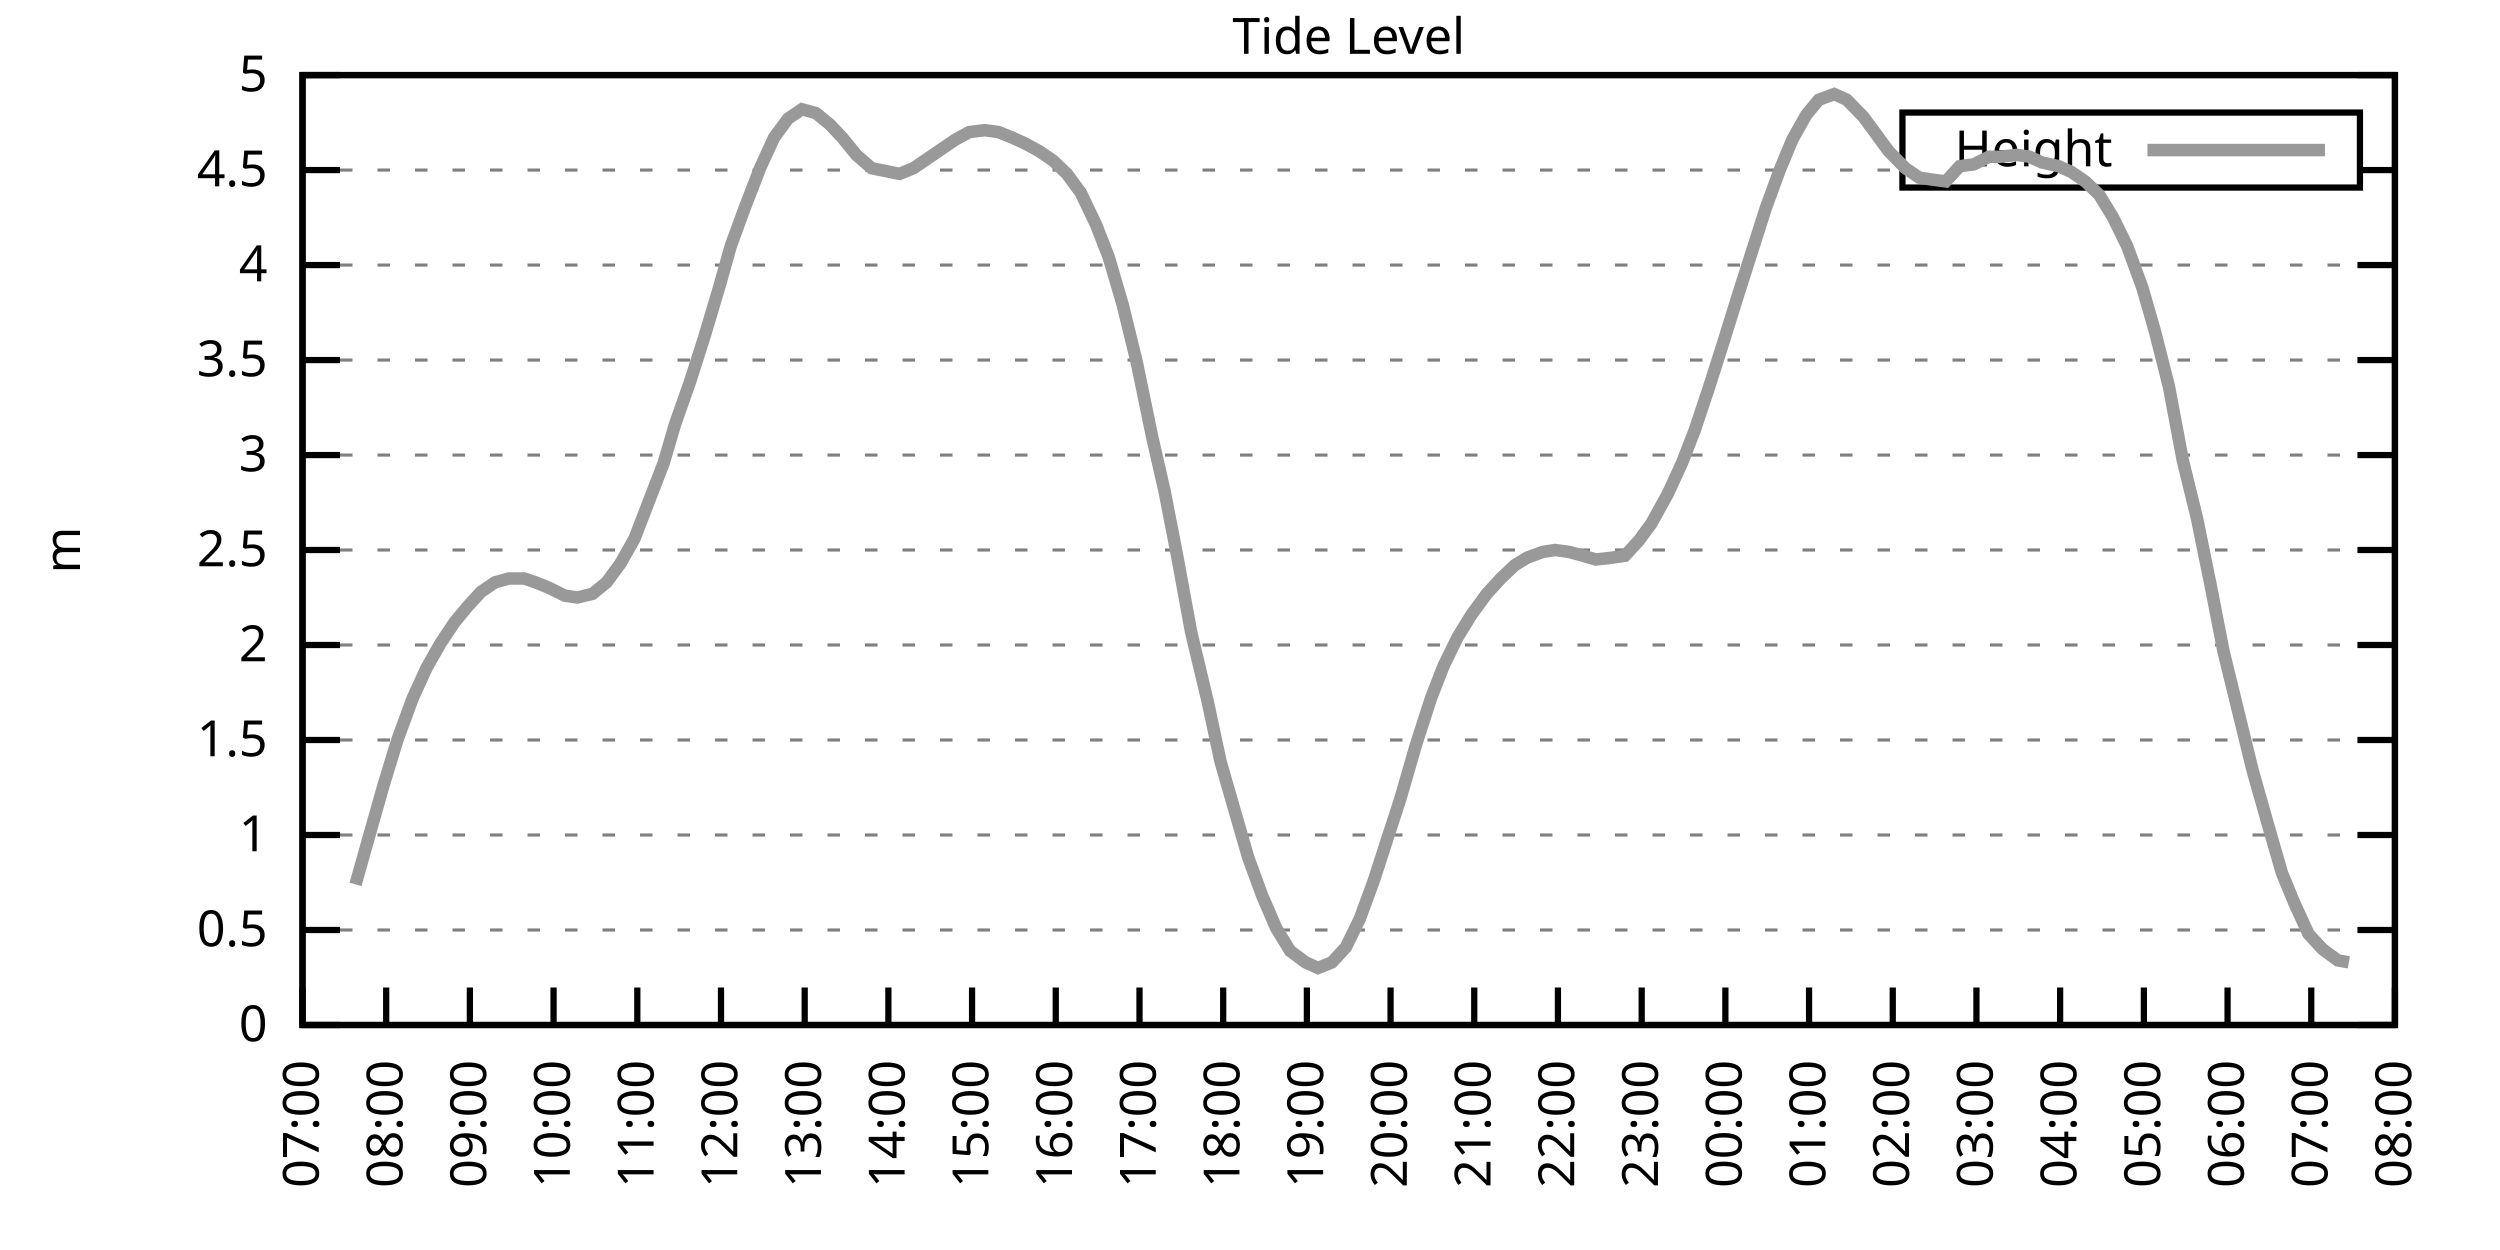
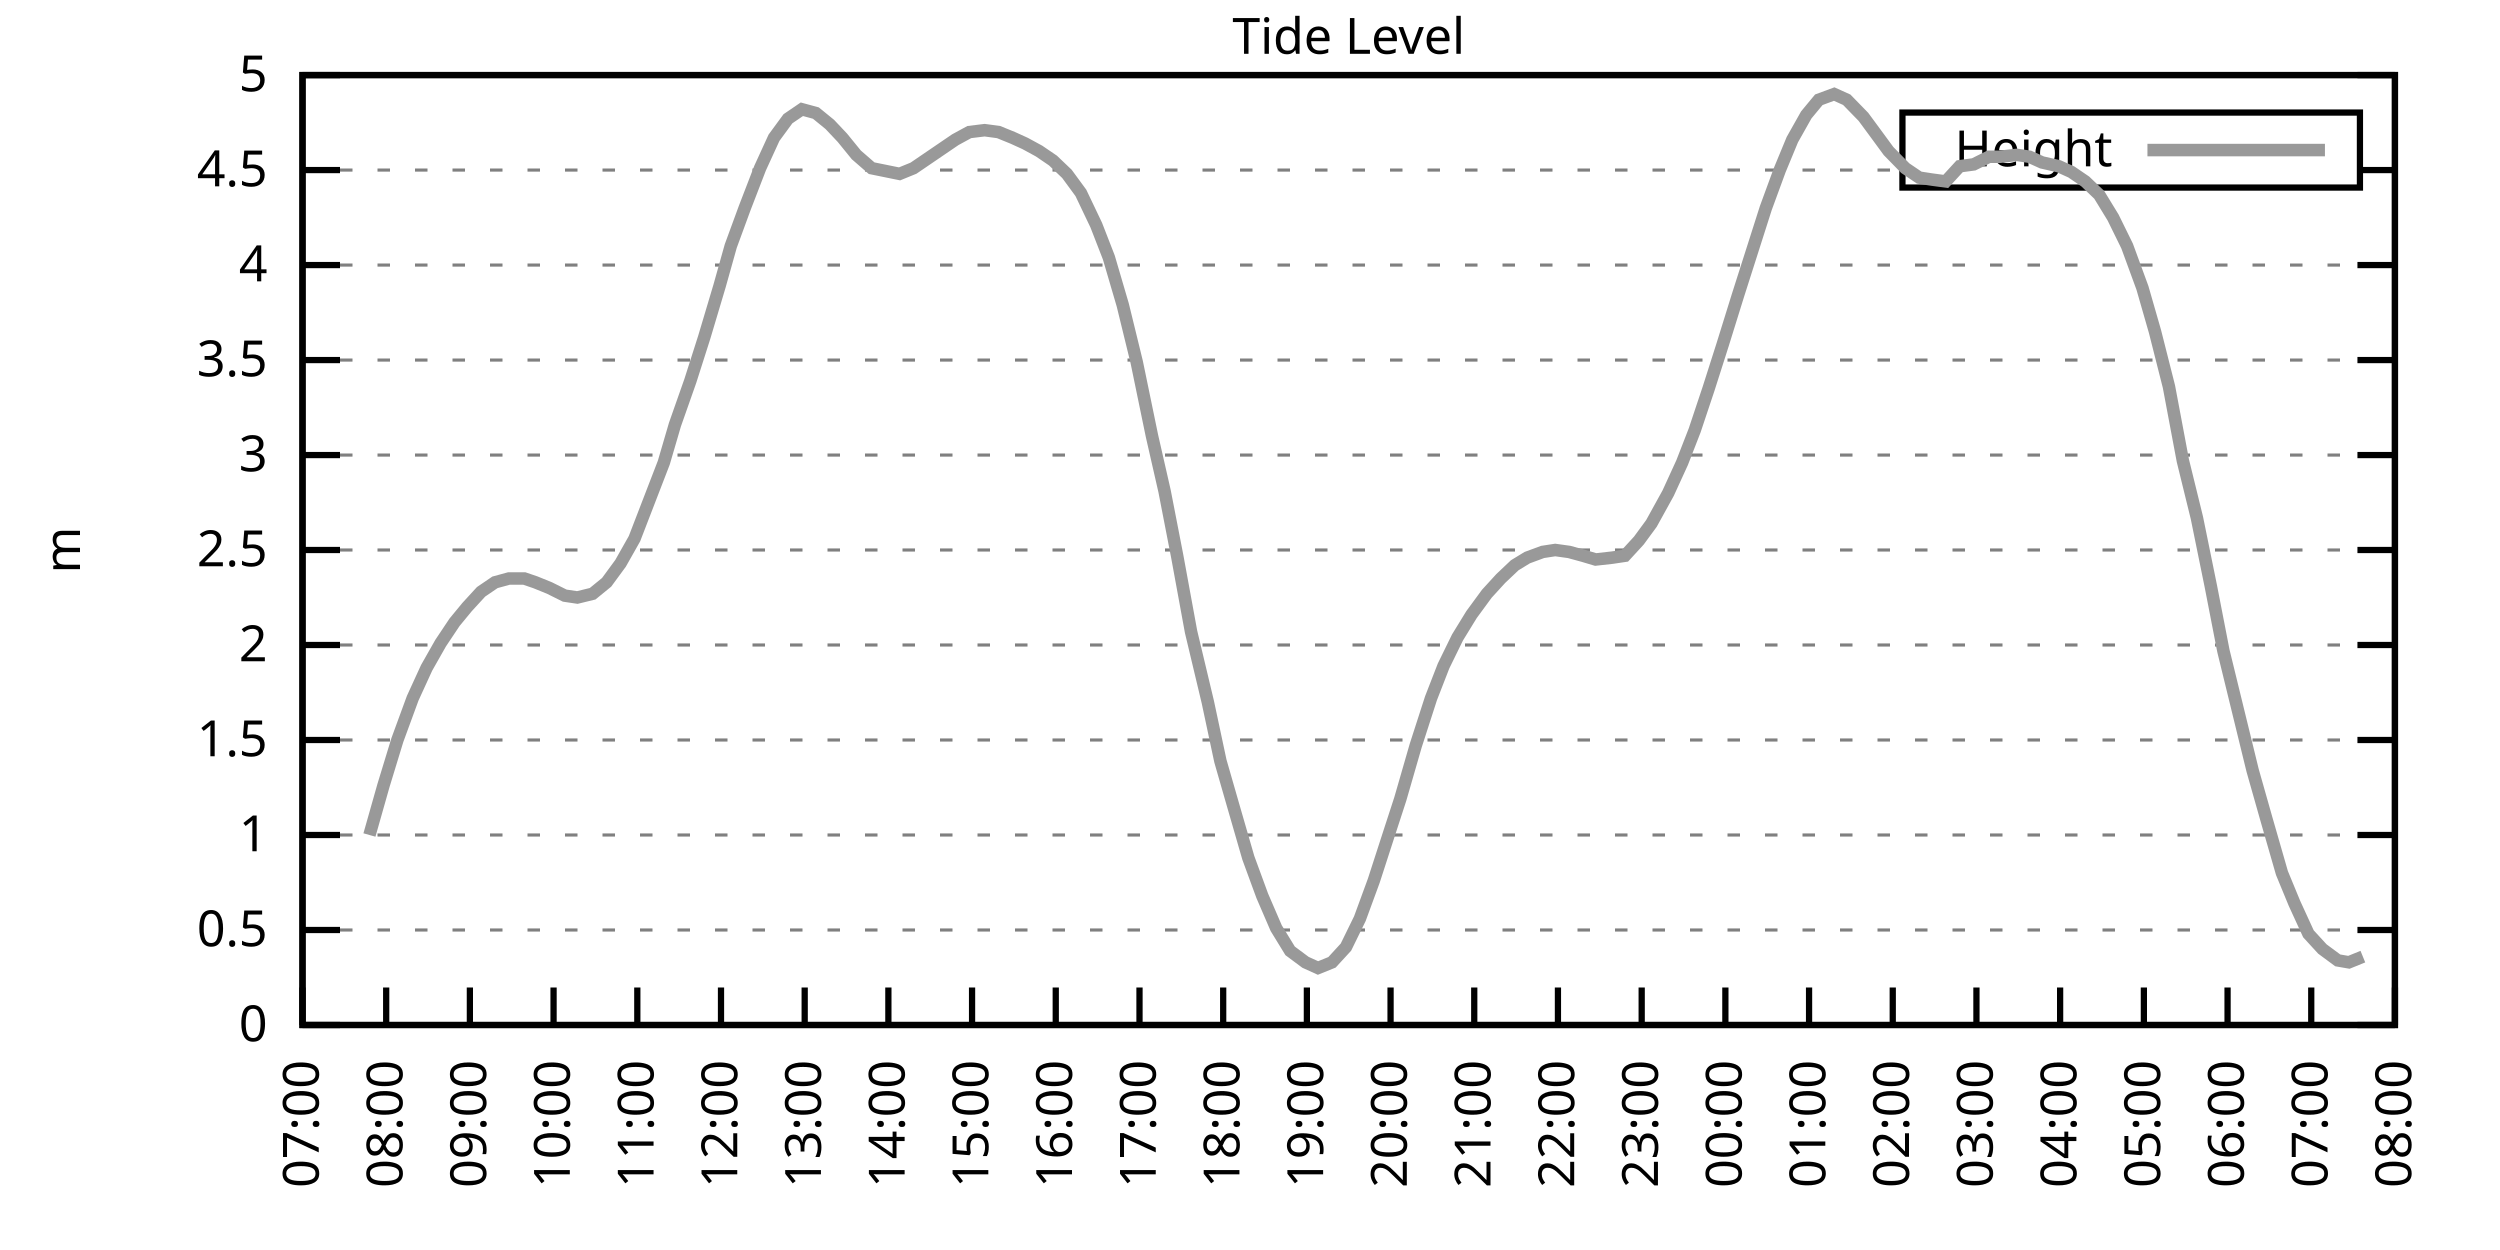
<svg xmlns="http://www.w3.org/2000/svg" xmlns:xlink="http://www.w3.org/1999/xlink" width="400" height="200" viewBox="0 0 400 200">
  <g id="gnuplot_canvas">
    <rect x="0" y="0" width="400" height="200" fill="none" />
    <defs>
      <circle id="gpDot" r="0.5" stroke-width="0.5" stroke="currentColor" />
      <path id="gpPt0" stroke-width="0.333" stroke="currentColor" d="M-1,0 h2 M0,-1 v2" />
      <path id="gpPt1" stroke-width="0.333" stroke="currentColor" d="M-1,-1 L1,1 M1,-1 L-1,1" />
      <path id="gpPt2" stroke-width="0.333" stroke="currentColor" d="M-1,0 L1,0 M0,-1 L0,1 M-1,-1 L1,1 M-1,1 L1,-1" />
      <rect id="gpPt3" stroke-width="0.333" stroke="currentColor" x="-1" y="-1" width="2" height="2" />
      <rect id="gpPt4" stroke-width="0.333" stroke="currentColor" fill="currentColor" x="-1" y="-1" width="2" height="2" />
      <circle id="gpPt5" stroke-width="0.333" stroke="currentColor" cx="0" cy="0" r="1" />
      <use xlink:href="#gpPt5" id="gpPt6" fill="currentColor" stroke="none" />
      <path id="gpPt7" stroke-width="0.333" stroke="currentColor" d="M0,-1.33 L-1.33,0.67 L1.33,0.67 z" />
      <use xlink:href="#gpPt7" id="gpPt8" fill="currentColor" stroke="none" />
      <use xlink:href="#gpPt7" id="gpPt9" stroke="currentColor" transform="rotate(180)" />
      <use xlink:href="#gpPt9" id="gpPt10" fill="currentColor" stroke="none" />
      <use xlink:href="#gpPt3" id="gpPt11" stroke="currentColor" transform="rotate(45)" />
      <use xlink:href="#gpPt11" id="gpPt12" fill="currentColor" stroke="none" />
      <path id="gpPt13" stroke-width="0.333" stroke="currentColor" d="M0,1.330 L1.265,0.411 L0.782,-1.067 L-0.782,-1.076 L-1.265,0.411 z" />
      <use xlink:href="#gpPt13" id="gpPt14" fill="currentColor" stroke="none" />
      <filter id="textbox" filterUnits="objectBoundingBox" x="0" y="0" height="1" width="1">
        <feFlood flood-color="white" flood-opacity="1" result="bgnd" />
        <feComposite in="SourceGraphic" in2="bgnd" operator="atop" />
      </filter>
      <filter id="greybox" filterUnits="objectBoundingBox" x="0" y="0" height="1" width="1">
        <feFlood flood-color="lightgrey" flood-opacity="1" result="grey" />
        <feComposite in="SourceGraphic" in2="grey" operator="atop" />
      </filter>
    </defs>
    <g fill="none" color="white" stroke="currentColor" stroke-width="1.00" stroke-linecap="butt" stroke-linejoin="miter">
</g>
    <g fill="none" color="black" stroke="currentColor" stroke-width="1.00" stroke-linecap="butt" stroke-linejoin="miter">
      <g stroke="none" shape-rendering="crispEdges">
        <polygon fill="rgb(255, 255, 255)" points="48.40,164.00 383.18,164.00 383.18,12.02 48.40,12.02 " />
      </g>
    </g>
    <g fill="none" color="black" stroke="currentColor" stroke-width="1.00" stroke-linecap="butt" stroke-linejoin="miter">
</g>
    <g fill="none" color="black" stroke="black" stroke-width="0.50" stroke-linecap="butt" stroke-linejoin="miter">
</g>
    <g fill="none" color="gray" stroke="currentColor" stroke-width="0.50" stroke-linecap="butt" stroke-linejoin="miter">
      <path stroke="gray" stroke-dasharray="2,4" class="gridline" d="M48.40,164.00 L383.19,164.00  " />
    </g>
    <g fill="none" color="gray" stroke="gray" stroke-width="1.00" stroke-linecap="butt" stroke-linejoin="miter">
</g>
    <g fill="none" color="black" stroke="currentColor" stroke-width="1.00" stroke-linecap="butt" stroke-linejoin="miter">
      <path stroke="black" d="M48.40,164.00 L54.40,164.00 M383.19,164.00 L377.19,164.00  " />
      <g transform="translate(42.80,166.60)" stroke="none" fill="black" font-family="Sans" font-size="8.00" text-anchor="end">
        <text>
          <tspan font-family="Sans"> 0</tspan>
        </text>
      </g>
    </g>
    <g fill="none" color="black" stroke="currentColor" stroke-width="1.00" stroke-linecap="butt" stroke-linejoin="miter">
</g>
    <g fill="none" color="black" stroke="black" stroke-width="0.50" stroke-linecap="butt" stroke-linejoin="miter">
</g>
    <g fill="none" color="gray" stroke="currentColor" stroke-width="0.50" stroke-linecap="butt" stroke-linejoin="miter">
      <path stroke="gray" stroke-dasharray="2,4" class="gridline" d="M48.40,148.80 L383.19,148.80  " />
    </g>
    <g fill="none" color="gray" stroke="gray" stroke-width="1.00" stroke-linecap="butt" stroke-linejoin="miter">
</g>
    <g fill="none" color="black" stroke="currentColor" stroke-width="1.00" stroke-linecap="butt" stroke-linejoin="miter">
      <path stroke="black" d="M48.40,148.80 L54.40,148.80 M383.19,148.80 L377.19,148.80  " />
      <g transform="translate(42.80,151.40)" stroke="none" fill="black" font-family="Sans" font-size="8.00" text-anchor="end">
        <text>
          <tspan font-family="Sans"> 0.5</tspan>
        </text>
      </g>
    </g>
    <g fill="none" color="black" stroke="currentColor" stroke-width="1.00" stroke-linecap="butt" stroke-linejoin="miter">
</g>
    <g fill="none" color="black" stroke="black" stroke-width="0.50" stroke-linecap="butt" stroke-linejoin="miter">
</g>
    <g fill="none" color="gray" stroke="currentColor" stroke-width="0.50" stroke-linecap="butt" stroke-linejoin="miter">
      <path stroke="gray" stroke-dasharray="2,4" class="gridline" d="M48.40,133.60 L383.19,133.60  " />
    </g>
    <g fill="none" color="gray" stroke="gray" stroke-width="1.00" stroke-linecap="butt" stroke-linejoin="miter">
</g>
    <g fill="none" color="black" stroke="currentColor" stroke-width="1.00" stroke-linecap="butt" stroke-linejoin="miter">
      <path stroke="black" d="M48.40,133.60 L54.40,133.60 M383.19,133.60 L377.19,133.60  " />
      <g transform="translate(42.80,136.20)" stroke="none" fill="black" font-family="Sans" font-size="8.00" text-anchor="end">
        <text>
          <tspan font-family="Sans"> 1</tspan>
        </text>
      </g>
    </g>
    <g fill="none" color="black" stroke="currentColor" stroke-width="1.00" stroke-linecap="butt" stroke-linejoin="miter">
</g>
    <g fill="none" color="black" stroke="black" stroke-width="0.50" stroke-linecap="butt" stroke-linejoin="miter">
</g>
    <g fill="none" color="gray" stroke="currentColor" stroke-width="0.50" stroke-linecap="butt" stroke-linejoin="miter">
      <path stroke="gray" stroke-dasharray="2,4" class="gridline" d="M48.40,118.40 L383.19,118.40  " />
    </g>
    <g fill="none" color="gray" stroke="gray" stroke-width="1.00" stroke-linecap="butt" stroke-linejoin="miter">
</g>
    <g fill="none" color="black" stroke="currentColor" stroke-width="1.00" stroke-linecap="butt" stroke-linejoin="miter">
      <path stroke="black" d="M48.40,118.40 L54.40,118.40 M383.19,118.40 L377.19,118.40  " />
      <g transform="translate(42.80,121.00)" stroke="none" fill="black" font-family="Sans" font-size="8.00" text-anchor="end">
        <text>
          <tspan font-family="Sans"> 1.5</tspan>
        </text>
      </g>
    </g>
    <g fill="none" color="black" stroke="currentColor" stroke-width="1.00" stroke-linecap="butt" stroke-linejoin="miter">
</g>
    <g fill="none" color="black" stroke="black" stroke-width="0.50" stroke-linecap="butt" stroke-linejoin="miter">
</g>
    <g fill="none" color="gray" stroke="currentColor" stroke-width="0.50" stroke-linecap="butt" stroke-linejoin="miter">
      <path stroke="gray" stroke-dasharray="2,4" class="gridline" d="M48.40,103.20 L383.19,103.20  " />
    </g>
    <g fill="none" color="gray" stroke="gray" stroke-width="1.00" stroke-linecap="butt" stroke-linejoin="miter">
</g>
    <g fill="none" color="black" stroke="currentColor" stroke-width="1.00" stroke-linecap="butt" stroke-linejoin="miter">
      <path stroke="black" d="M48.40,103.20 L54.40,103.20 M383.19,103.20 L377.19,103.20  " />
      <g transform="translate(42.80,105.80)" stroke="none" fill="black" font-family="Sans" font-size="8.00" text-anchor="end">
        <text>
          <tspan font-family="Sans"> 2</tspan>
        </text>
      </g>
    </g>
    <g fill="none" color="black" stroke="currentColor" stroke-width="1.00" stroke-linecap="butt" stroke-linejoin="miter">
</g>
    <g fill="none" color="black" stroke="black" stroke-width="0.50" stroke-linecap="butt" stroke-linejoin="miter">
</g>
    <g fill="none" color="gray" stroke="currentColor" stroke-width="0.50" stroke-linecap="butt" stroke-linejoin="miter">
      <path stroke="gray" stroke-dasharray="2,4" class="gridline" d="M48.40,88.00 L383.19,88.00  " />
    </g>
    <g fill="none" color="gray" stroke="gray" stroke-width="1.00" stroke-linecap="butt" stroke-linejoin="miter">
</g>
    <g fill="none" color="black" stroke="currentColor" stroke-width="1.00" stroke-linecap="butt" stroke-linejoin="miter">
      <path stroke="black" d="M48.40,88.00 L54.40,88.00 M383.19,88.00 L377.19,88.00  " />
      <g transform="translate(42.80,90.60)" stroke="none" fill="black" font-family="Sans" font-size="8.00" text-anchor="end">
        <text>
          <tspan font-family="Sans"> 2.5</tspan>
        </text>
      </g>
    </g>
    <g fill="none" color="black" stroke="currentColor" stroke-width="1.00" stroke-linecap="butt" stroke-linejoin="miter">
</g>
    <g fill="none" color="black" stroke="black" stroke-width="0.50" stroke-linecap="butt" stroke-linejoin="miter">
</g>
    <g fill="none" color="gray" stroke="currentColor" stroke-width="0.50" stroke-linecap="butt" stroke-linejoin="miter">
      <path stroke="gray" stroke-dasharray="2,4" class="gridline" d="M48.40,72.81 L383.19,72.81  " />
    </g>
    <g fill="none" color="gray" stroke="gray" stroke-width="1.00" stroke-linecap="butt" stroke-linejoin="miter">
</g>
    <g fill="none" color="black" stroke="currentColor" stroke-width="1.00" stroke-linecap="butt" stroke-linejoin="miter">
      <path stroke="black" d="M48.40,72.81 L54.40,72.81 M383.19,72.81 L377.19,72.81  " />
      <g transform="translate(42.80,75.41)" stroke="none" fill="black" font-family="Sans" font-size="8.00" text-anchor="end">
        <text>
          <tspan font-family="Sans"> 3</tspan>
        </text>
      </g>
    </g>
    <g fill="none" color="black" stroke="currentColor" stroke-width="1.00" stroke-linecap="butt" stroke-linejoin="miter">
</g>
    <g fill="none" color="black" stroke="black" stroke-width="0.50" stroke-linecap="butt" stroke-linejoin="miter">
</g>
    <g fill="none" color="gray" stroke="currentColor" stroke-width="0.50" stroke-linecap="butt" stroke-linejoin="miter">
      <path stroke="gray" stroke-dasharray="2,4" class="gridline" d="M48.40,57.61 L383.19,57.61  " />
    </g>
    <g fill="none" color="gray" stroke="gray" stroke-width="1.00" stroke-linecap="butt" stroke-linejoin="miter">
</g>
    <g fill="none" color="black" stroke="currentColor" stroke-width="1.00" stroke-linecap="butt" stroke-linejoin="miter">
      <path stroke="black" d="M48.40,57.61 L54.40,57.61 M383.19,57.61 L377.19,57.61  " />
      <g transform="translate(42.80,60.21)" stroke="none" fill="black" font-family="Sans" font-size="8.00" text-anchor="end">
        <text>
          <tspan font-family="Sans"> 3.5</tspan>
        </text>
      </g>
    </g>
    <g fill="none" color="black" stroke="currentColor" stroke-width="1.00" stroke-linecap="butt" stroke-linejoin="miter">
</g>
    <g fill="none" color="black" stroke="black" stroke-width="0.50" stroke-linecap="butt" stroke-linejoin="miter">
</g>
    <g fill="none" color="gray" stroke="currentColor" stroke-width="0.50" stroke-linecap="butt" stroke-linejoin="miter">
      <path stroke="gray" stroke-dasharray="2,4" class="gridline" d="M48.40,42.41 L383.19,42.41  " />
    </g>
    <g fill="none" color="gray" stroke="gray" stroke-width="1.00" stroke-linecap="butt" stroke-linejoin="miter">
</g>
    <g fill="none" color="black" stroke="currentColor" stroke-width="1.00" stroke-linecap="butt" stroke-linejoin="miter">
      <path stroke="black" d="M48.40,42.41 L54.40,42.41 M383.19,42.41 L377.19,42.41  " />
      <g transform="translate(42.80,45.01)" stroke="none" fill="black" font-family="Sans" font-size="8.00" text-anchor="end">
        <text>
          <tspan font-family="Sans"> 4</tspan>
        </text>
      </g>
    </g>
    <g fill="none" color="black" stroke="currentColor" stroke-width="1.00" stroke-linecap="butt" stroke-linejoin="miter">
</g>
    <g fill="none" color="black" stroke="black" stroke-width="0.50" stroke-linecap="butt" stroke-linejoin="miter">
</g>
    <g fill="none" color="gray" stroke="currentColor" stroke-width="0.50" stroke-linecap="butt" stroke-linejoin="miter">
      <path stroke="gray" stroke-dasharray="2,4" class="gridline" d="M48.40,27.21 L304.39,27.21 M377.59,27.21 L383.19,27.21  " />
    </g>
    <g fill="none" color="gray" stroke="gray" stroke-width="1.00" stroke-linecap="butt" stroke-linejoin="miter">
</g>
    <g fill="none" color="black" stroke="currentColor" stroke-width="1.00" stroke-linecap="butt" stroke-linejoin="miter">
      <path stroke="black" d="M48.40,27.21 L54.40,27.21 M383.19,27.21 L377.19,27.21  " />
      <g transform="translate(42.80,29.81)" stroke="none" fill="black" font-family="Sans" font-size="8.00" text-anchor="end">
        <text>
          <tspan font-family="Sans"> 4.5</tspan>
        </text>
      </g>
    </g>
    <g fill="none" color="black" stroke="currentColor" stroke-width="1.00" stroke-linecap="butt" stroke-linejoin="miter">
</g>
    <g fill="none" color="black" stroke="black" stroke-width="0.50" stroke-linecap="butt" stroke-linejoin="miter">
</g>
    <g fill="none" color="gray" stroke="currentColor" stroke-width="0.50" stroke-linecap="butt" stroke-linejoin="miter">
      <path stroke="gray" stroke-dasharray="2,4" class="gridline" d="M48.40,12.01 L383.19,12.01  " />
    </g>
    <g fill="none" color="gray" stroke="gray" stroke-width="1.00" stroke-linecap="butt" stroke-linejoin="miter">
</g>
    <g fill="none" color="black" stroke="currentColor" stroke-width="1.00" stroke-linecap="butt" stroke-linejoin="miter">
      <path stroke="black" d="M48.40,12.01 L54.40,12.01 M383.19,12.01 L377.19,12.01  " />
      <g transform="translate(42.80,14.61)" stroke="none" fill="black" font-family="Sans" font-size="8.00" text-anchor="end">
        <text>
          <tspan font-family="Sans"> 5</tspan>
        </text>
      </g>
    </g>
    <g fill="none" color="black" stroke="currentColor" stroke-width="1.00" stroke-linecap="butt" stroke-linejoin="miter">
      <path stroke="black" d="M48.40,164.00 L48.40,158.00  " />
      <g transform="translate(51.00,169.60) rotate(270.00)" stroke="none" fill="black" font-family="Sans" font-size="8.00" text-anchor="end">
        <text>
          <tspan font-family="Sans">07:00</tspan>
        </text>
      </g>
    </g>
    <g fill="none" color="black" stroke="currentColor" stroke-width="1.00" stroke-linecap="butt" stroke-linejoin="miter">
      <path stroke="black" d="M61.79,164.00 L61.79,158.00  " />
      <g transform="translate(64.39,169.60) rotate(270.00)" stroke="none" fill="black" font-family="Sans" font-size="8.00" text-anchor="end">
        <text>
          <tspan font-family="Sans">08:00</tspan>
        </text>
      </g>
    </g>
    <g fill="none" color="black" stroke="currentColor" stroke-width="1.00" stroke-linecap="butt" stroke-linejoin="miter">
      <path stroke="black" d="M75.18,164.00 L75.18,158.00  " />
      <g transform="translate(77.78,169.60) rotate(270.00)" stroke="none" fill="black" font-family="Sans" font-size="8.00" text-anchor="end">
        <text>
          <tspan font-family="Sans">09:00</tspan>
        </text>
      </g>
    </g>
    <g fill="none" color="black" stroke="currentColor" stroke-width="1.00" stroke-linecap="butt" stroke-linejoin="miter">
      <path stroke="black" d="M88.57,164.00 L88.57,158.00  " />
      <g transform="translate(91.17,169.60) rotate(270.00)" stroke="none" fill="black" font-family="Sans" font-size="8.00" text-anchor="end">
        <text>
          <tspan font-family="Sans">10:00</tspan>
        </text>
      </g>
    </g>
    <g fill="none" color="black" stroke="currentColor" stroke-width="1.00" stroke-linecap="butt" stroke-linejoin="miter">
      <path stroke="black" d="M101.97,164.00 L101.97,158.00  " />
      <g transform="translate(104.57,169.60) rotate(270.00)" stroke="none" fill="black" font-family="Sans" font-size="8.00" text-anchor="end">
        <text>
          <tspan font-family="Sans">11:00</tspan>
        </text>
      </g>
    </g>
    <g fill="none" color="black" stroke="currentColor" stroke-width="1.00" stroke-linecap="butt" stroke-linejoin="miter">
      <path stroke="black" d="M115.36,164.00 L115.36,158.00  " />
      <g transform="translate(117.96,169.60) rotate(270.00)" stroke="none" fill="black" font-family="Sans" font-size="8.00" text-anchor="end">
        <text>
          <tspan font-family="Sans">12:00</tspan>
        </text>
      </g>
    </g>
    <g fill="none" color="black" stroke="currentColor" stroke-width="1.00" stroke-linecap="butt" stroke-linejoin="miter">
      <path stroke="black" d="M128.75,164.00 L128.75,158.00  " />
      <g transform="translate(131.35,169.60) rotate(270.00)" stroke="none" fill="black" font-family="Sans" font-size="8.00" text-anchor="end">
        <text>
          <tspan font-family="Sans">13:00</tspan>
        </text>
      </g>
    </g>
    <g fill="none" color="black" stroke="currentColor" stroke-width="1.00" stroke-linecap="butt" stroke-linejoin="miter">
      <path stroke="black" d="M142.14,164.00 L142.14,158.00  " />
      <g transform="translate(144.74,169.60) rotate(270.00)" stroke="none" fill="black" font-family="Sans" font-size="8.00" text-anchor="end">
        <text>
          <tspan font-family="Sans">14:00</tspan>
        </text>
      </g>
    </g>
    <g fill="none" color="black" stroke="currentColor" stroke-width="1.00" stroke-linecap="butt" stroke-linejoin="miter">
      <path stroke="black" d="M155.53,164.00 L155.53,158.00  " />
      <g transform="translate(158.13,169.60) rotate(270.00)" stroke="none" fill="black" font-family="Sans" font-size="8.00" text-anchor="end">
        <text>
          <tspan font-family="Sans">15:00</tspan>
        </text>
      </g>
    </g>
    <g fill="none" color="black" stroke="currentColor" stroke-width="1.00" stroke-linecap="butt" stroke-linejoin="miter">
      <path stroke="black" d="M168.92,164.00 L168.92,158.00  " />
      <g transform="translate(171.52,169.60) rotate(270.00)" stroke="none" fill="black" font-family="Sans" font-size="8.00" text-anchor="end">
        <text>
          <tspan font-family="Sans">16:00</tspan>
        </text>
      </g>
    </g>
    <g fill="none" color="black" stroke="currentColor" stroke-width="1.00" stroke-linecap="butt" stroke-linejoin="miter">
      <path stroke="black" d="M182.32,164.00 L182.32,158.00  " />
      <g transform="translate(184.92,169.60) rotate(270.00)" stroke="none" fill="black" font-family="Sans" font-size="8.00" text-anchor="end">
        <text>
          <tspan font-family="Sans">17:00</tspan>
        </text>
      </g>
    </g>
    <g fill="none" color="black" stroke="currentColor" stroke-width="1.00" stroke-linecap="butt" stroke-linejoin="miter">
      <path stroke="black" d="M195.71,164.00 L195.71,158.00  " />
      <g transform="translate(198.31,169.60) rotate(270.00)" stroke="none" fill="black" font-family="Sans" font-size="8.00" text-anchor="end">
        <text>
          <tspan font-family="Sans">18:00</tspan>
        </text>
      </g>
    </g>
    <g fill="none" color="black" stroke="currentColor" stroke-width="1.00" stroke-linecap="butt" stroke-linejoin="miter">
      <path stroke="black" d="M209.10,164.00 L209.10,158.00  " />
      <g transform="translate(211.70,169.60) rotate(270.00)" stroke="none" fill="black" font-family="Sans" font-size="8.00" text-anchor="end">
        <text>
          <tspan font-family="Sans">19:00</tspan>
        </text>
      </g>
    </g>
    <g fill="none" color="black" stroke="currentColor" stroke-width="1.00" stroke-linecap="butt" stroke-linejoin="miter">
      <path stroke="black" d="M222.49,164.00 L222.49,158.00  " />
      <g transform="translate(225.09,169.60) rotate(270.00)" stroke="none" fill="black" font-family="Sans" font-size="8.00" text-anchor="end">
        <text>
          <tspan font-family="Sans">20:00</tspan>
        </text>
      </g>
    </g>
    <g fill="none" color="black" stroke="currentColor" stroke-width="1.00" stroke-linecap="butt" stroke-linejoin="miter">
      <path stroke="black" d="M235.88,164.00 L235.88,158.00  " />
      <g transform="translate(238.48,169.60) rotate(270.00)" stroke="none" fill="black" font-family="Sans" font-size="8.00" text-anchor="end">
        <text>
          <tspan font-family="Sans">21:00</tspan>
        </text>
      </g>
    </g>
    <g fill="none" color="black" stroke="currentColor" stroke-width="1.00" stroke-linecap="butt" stroke-linejoin="miter">
      <path stroke="black" d="M249.27,164.00 L249.27,158.00  " />
      <g transform="translate(251.87,169.60) rotate(270.00)" stroke="none" fill="black" font-family="Sans" font-size="8.00" text-anchor="end">
        <text>
          <tspan font-family="Sans">22:00</tspan>
        </text>
      </g>
    </g>
    <g fill="none" color="black" stroke="currentColor" stroke-width="1.00" stroke-linecap="butt" stroke-linejoin="miter">
      <path stroke="black" d="M262.67,164.00 L262.67,158.00  " />
      <g transform="translate(265.27,169.60) rotate(270.00)" stroke="none" fill="black" font-family="Sans" font-size="8.00" text-anchor="end">
        <text>
          <tspan font-family="Sans">23:00</tspan>
        </text>
      </g>
    </g>
    <g fill="none" color="black" stroke="currentColor" stroke-width="1.00" stroke-linecap="butt" stroke-linejoin="miter">
      <path stroke="black" d="M276.06,164.00 L276.06,158.00  " />
      <g transform="translate(278.66,169.60) rotate(270.00)" stroke="none" fill="black" font-family="Sans" font-size="8.00" text-anchor="end">
        <text>
          <tspan font-family="Sans">00:00</tspan>
        </text>
      </g>
    </g>
    <g fill="none" color="black" stroke="currentColor" stroke-width="1.00" stroke-linecap="butt" stroke-linejoin="miter">
      <path stroke="black" d="M289.45,164.00 L289.45,158.00  " />
      <g transform="translate(292.05,169.60) rotate(270.00)" stroke="none" fill="black" font-family="Sans" font-size="8.00" text-anchor="end">
        <text>
          <tspan font-family="Sans">01:00</tspan>
        </text>
      </g>
    </g>
    <g fill="none" color="black" stroke="currentColor" stroke-width="1.00" stroke-linecap="butt" stroke-linejoin="miter">
      <path stroke="black" d="M302.84,164.00 L302.84,158.00  " />
      <g transform="translate(305.44,169.60) rotate(270.00)" stroke="none" fill="black" font-family="Sans" font-size="8.00" text-anchor="end">
        <text>
          <tspan font-family="Sans">02:00</tspan>
        </text>
      </g>
    </g>
    <g fill="none" color="black" stroke="currentColor" stroke-width="1.00" stroke-linecap="butt" stroke-linejoin="miter">
      <path stroke="black" d="M316.23,164.00 L316.23,158.00  " />
      <g transform="translate(318.83,169.60) rotate(270.00)" stroke="none" fill="black" font-family="Sans" font-size="8.00" text-anchor="end">
        <text>
          <tspan font-family="Sans">03:00</tspan>
        </text>
      </g>
    </g>
    <g fill="none" color="black" stroke="currentColor" stroke-width="1.00" stroke-linecap="butt" stroke-linejoin="miter">
      <path stroke="black" d="M329.62,164.00 L329.62,158.00  " />
      <g transform="translate(332.22,169.60) rotate(270.00)" stroke="none" fill="black" font-family="Sans" font-size="8.00" text-anchor="end">
        <text>
          <tspan font-family="Sans">04:00</tspan>
        </text>
      </g>
    </g>
    <g fill="none" color="black" stroke="currentColor" stroke-width="1.00" stroke-linecap="butt" stroke-linejoin="miter">
      <path stroke="black" d="M343.02,164.00 L343.02,158.00  " />
      <g transform="translate(345.62,169.60) rotate(270.00)" stroke="none" fill="black" font-family="Sans" font-size="8.00" text-anchor="end">
        <text>
          <tspan font-family="Sans">05:00</tspan>
        </text>
      </g>
    </g>
    <g fill="none" color="black" stroke="currentColor" stroke-width="1.00" stroke-linecap="butt" stroke-linejoin="miter">
      <path stroke="black" d="M356.41,164.00 L356.41,158.00  " />
      <g transform="translate(359.01,169.60) rotate(270.00)" stroke="none" fill="black" font-family="Sans" font-size="8.00" text-anchor="end">
        <text>
          <tspan font-family="Sans">06:00</tspan>
        </text>
      </g>
    </g>
    <g fill="none" color="black" stroke="currentColor" stroke-width="1.00" stroke-linecap="butt" stroke-linejoin="miter">
      <path stroke="black" d="M369.80,164.00 L369.80,158.00  " />
      <g transform="translate(372.40,169.60) rotate(270.00)" stroke="none" fill="black" font-family="Sans" font-size="8.00" text-anchor="end">
        <text>
          <tspan font-family="Sans">07:00</tspan>
        </text>
      </g>
    </g>
    <g fill="none" color="black" stroke="currentColor" stroke-width="1.00" stroke-linecap="butt" stroke-linejoin="miter">
      <path stroke="black" d="M383.19,164.00 L383.19,158.00  " />
      <g transform="translate(385.79,169.60) rotate(270.00)" stroke="none" fill="black" font-family="Sans" font-size="8.00" text-anchor="end">
        <text>
          <tspan font-family="Sans">08:00</tspan>
        </text>
      </g>
    </g>
    <g fill="none" color="black" stroke="currentColor" stroke-width="1.00" stroke-linecap="butt" stroke-linejoin="miter">
</g>
    <g fill="none" color="black" stroke="currentColor" stroke-width="1.00" stroke-linecap="butt" stroke-linejoin="miter">
      <path stroke="black" d="M48.40,12.01 L48.40,164.00 L383.19,164.00 L383.19,12.01 L48.40,12.01 Z  " />
    </g>
    <g fill="none" color="black" stroke="currentColor" stroke-width="1.00" stroke-linecap="butt" stroke-linejoin="miter">
</g>
    <g fill="none" color="black" stroke="currentColor" stroke-width="1.00" stroke-linecap="butt" stroke-linejoin="miter">
      <path stroke="black" d="M304.39,30.01 L304.39,18.01 L377.59,18.01 L377.59,30.01 L304.39,30.01 Z  " />
    </g>
    <g id="Tide_level_plot_1">
      <g fill="none" color="white" stroke="black" stroke-width="2.00" stroke-linecap="butt" stroke-linejoin="miter">
</g>
      <g fill="none" color="black" stroke="currentColor" stroke-width="2.00" stroke-linecap="butt" stroke-linejoin="miter">
        <g transform="translate(337.99,26.61)" stroke="none" fill="black" font-family="Sans" font-size="8.00" text-anchor="end">
          <text>
            <tspan font-family="Sans">Height</tspan>
          </text>
        </g>
      </g>
      <g fill="none" color="black" stroke="currentColor" stroke-width="2.00" stroke-linecap="butt" stroke-linejoin="miter">
-         <path stroke="rgb(153, 153, 153)" d="M343.59,24.01 L371.99,24.01 M56.88,141.51 L59.11,133.60 L61.35,125.70 L63.58,118.40 L66.03,111.72 L68.26,106.85   L70.50,102.90 L72.73,99.56 L74.74,97.12 L76.97,94.69 L79.20,93.17 L81.43,92.56 L83.89,92.56 L85.67,93.17   L87.91,94.08 L90.36,95.30 L92.37,95.60 L94.82,95.00 L97.06,93.17 L99.29,90.13 L101.52,86.18 L103.98,79.80   L106.21,74.02 L107.99,67.94 L110.45,60.95 L112.68,53.96 L115.13,45.75 L116.92,39.37 L119.15,33.29 L121.61,26.91   L123.84,22.04 L126.07,19.00 L128.30,17.48 L130.54,18.09 L132.77,19.91 L134.78,22.04 L137.01,24.78 L139.46,26.91   L143.93,27.82 L146.16,26.91 L148.39,25.39 L150.62,23.87 L152.85,22.35 L155.09,21.13 L157.54,20.83 L159.77,21.13   L162.01,22.04 L164.01,22.95 L166.25,24.17 L168.48,25.69 L170.71,27.82 L172.94,30.86 L175.40,36.02 L177.41,41.19   L179.64,48.79 L181.87,57.91 L184.32,69.77 L186.33,78.58 L188.34,88.92 L190.57,101.08 L193.25,112.32 L195.26,121.75   L197.27,128.74 L199.73,137.25 L201.96,143.33 L204.19,148.50 L206.42,152.14 L208.88,153.97 L210.88,154.88 L213.12,153.97   L215.35,151.54 L217.58,146.98 L219.81,140.90 L222.27,133.30 L224.05,127.83 L226.51,119.31 L228.96,111.72 L230.97,106.55   L233.20,101.99 L235.44,98.34 L237.89,95.00 L240.12,92.56 L242.36,90.44 L244.36,89.22 L246.82,88.31 L248.83,88.00   L251.06,88.31 L253.29,88.92 L255.30,89.52 L257.98,89.22 L259.99,88.92 L262.22,86.49 L264.23,83.75 L266.91,78.89   L269.14,74.02 L271.15,68.85 L273.38,62.17 L275.61,55.18 L278.07,47.27 L280.30,40.28 L282.53,33.29 L284.76,27.21   L286.77,22.35 L289.00,18.39 L291.01,15.96 L293.47,15.05 L295.48,15.96 L298.15,18.70 L300.16,21.43 L302.17,24.17   L304.85,26.91 L307.08,28.42 L309.09,28.73 L311.32,29.03 L313.55,26.60 L315.79,26.30 L318.24,25.08 L320.03,25.08   L322.70,24.78 L324.71,25.08 L326.72,25.99 L329.40,26.60 L331.41,27.51 L333.64,29.03 L335.87,31.16 L338.10,34.81   L340.34,39.37 L342.79,46.06 L344.80,53.05 L347.03,61.86 L349.26,73.72 L351.50,82.84 L353.73,93.78 L355.74,104.12   L358.19,114.15 L360.42,123.27 L362.66,131.17 L365.11,139.68 L367.12,144.55 L369.35,149.41 L371.58,151.84 L374.04,153.66   L375.82,153.97  " />
+         <path stroke="rgb(153, 153, 153)" d="M343.59,24.01 L371.99,24.01 M59.11,133.60 L61.35,125.70 L63.58,118.40 L66.03,111.72 L68.26,106.85 L70.50,102.90   L72.73,99.56 L74.74,97.12 L76.97,94.69 L79.20,93.17 L81.43,92.56 L83.89,92.56 L85.67,93.17 L87.91,94.08   L90.36,95.30 L92.37,95.60 L94.82,95.00 L97.06,93.17 L99.29,90.13 L101.52,86.18 L103.98,79.80 L106.21,74.02   L107.99,67.94 L110.45,60.95 L112.68,53.96 L115.13,45.75 L116.92,39.37 L119.15,33.29 L121.61,26.91 L123.84,22.04   L126.07,19.00 L128.30,17.48 L130.54,18.09 L132.77,19.91 L134.78,22.04 L137.01,24.78 L139.46,26.91 L143.93,27.82   L146.16,26.91 L148.39,25.39 L150.62,23.87 L152.85,22.35 L155.09,21.13 L157.54,20.83 L159.77,21.13 L162.01,22.04   L164.01,22.95 L166.25,24.17 L168.48,25.69 L170.71,27.82 L172.94,30.86 L175.40,36.02 L177.41,41.19 L179.64,48.79   L181.87,57.91 L184.32,69.77 L186.33,78.58 L188.34,88.92 L190.57,101.08 L193.25,112.32 L195.26,121.75 L197.27,128.74   L199.73,137.25 L201.96,143.33 L204.19,148.50 L206.42,152.14 L208.88,153.97 L210.88,154.88 L213.12,153.97 L215.35,151.54   L217.58,146.98 L219.81,140.90 L222.27,133.30 L224.05,127.83 L226.51,119.31 L228.96,111.72 L230.97,106.55 L233.20,101.99   L235.44,98.34 L237.89,95.00 L240.12,92.56 L242.36,90.44 L244.36,89.22 L246.82,88.31 L248.83,88.00 L251.06,88.31   L253.29,88.92 L255.30,89.52 L257.98,89.22 L259.99,88.92 L262.22,86.49 L264.23,83.75 L266.91,78.89 L269.14,74.02   L271.15,68.85 L273.38,62.17 L275.61,55.18 L278.07,47.27 L280.30,40.28 L282.53,33.29 L284.76,27.21 L286.77,22.35   L289.00,18.39 L291.01,15.96 L293.47,15.05 L295.48,15.96 L298.15,18.70 L300.16,21.43 L302.17,24.17 L304.85,26.91   L307.08,28.42 L309.09,28.73 L311.32,29.03 L313.55,26.60 L315.79,26.30 L318.24,25.08 L320.03,25.08 L322.70,24.78   L324.71,25.08 L326.72,25.99 L329.40,26.60 L331.41,27.51 L333.64,29.03 L335.87,31.16 L338.10,34.81 L340.34,39.37   L342.79,46.06 L344.80,53.05 L347.03,61.86 L349.26,73.72 L351.50,82.84 L353.73,93.78 L355.74,104.12 L358.19,114.15   L360.42,123.27 L362.66,131.17 L365.11,139.68 L367.12,144.55 L369.35,149.41 L371.58,151.84 L374.04,153.66 L375.82,153.97   L378.06,153.06  " />
      </g>
    </g>
    <g fill="none" color="black" stroke="currentColor" stroke-width="2.00" stroke-linecap="butt" stroke-linejoin="miter">
</g>
    <g fill="none" color="black" stroke="black" stroke-width="1.00" stroke-linecap="butt" stroke-linejoin="miter">
</g>
    <g fill="none" color="black" stroke="currentColor" stroke-width="1.00" stroke-linecap="butt" stroke-linejoin="miter">
      <path stroke="black" d="M48.40,12.01 L48.40,164.00 L383.19,164.00 L383.19,12.01 L48.40,12.01 Z  " />
      <g transform="translate(12.80,88.01) rotate(270.00)" stroke="none" fill="black" font-family="Sans" font-size="8.00" text-anchor="middle">
        <text>
          <tspan font-family="Sans">m</tspan>
        </text>
      </g>
    </g>
    <g fill="none" color="black" stroke="currentColor" stroke-width="1.00" stroke-linecap="butt" stroke-linejoin="miter">
</g>
    <g fill="none" color="black" stroke="currentColor" stroke-width="1.00" stroke-linecap="butt" stroke-linejoin="miter">
      <g transform="translate(215.79,8.61)" stroke="none" fill="black" font-family="Sans" font-size="8.00" text-anchor="middle">
        <text>
          <tspan font-family="Sans">Tide Level</tspan>
        </text>
      </g>
    </g>
    <g fill="none" color="black" stroke="currentColor" stroke-width="1.00" stroke-linecap="butt" stroke-linejoin="miter">
</g>
  </g>
</svg>
